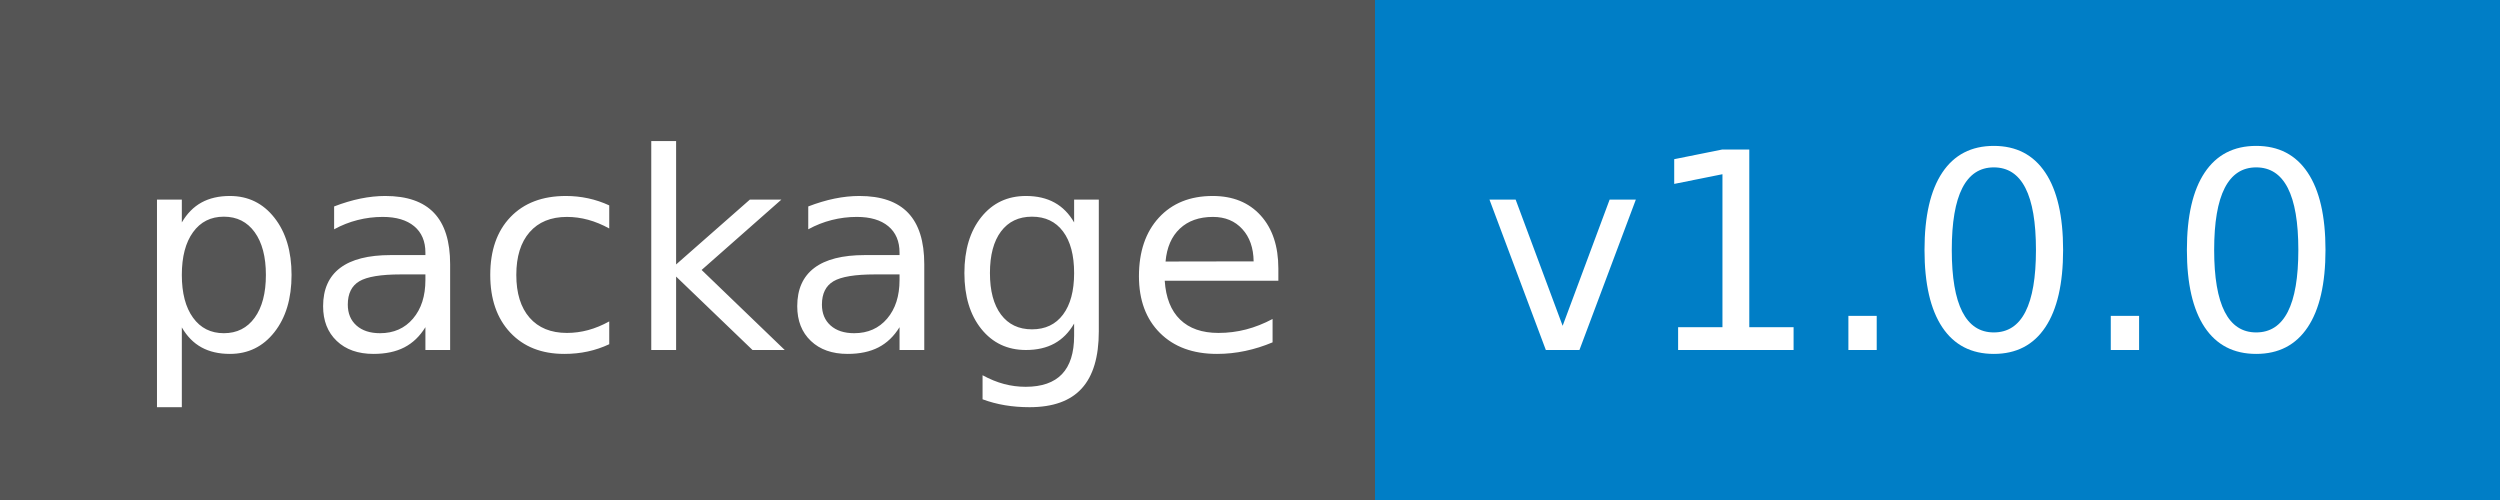
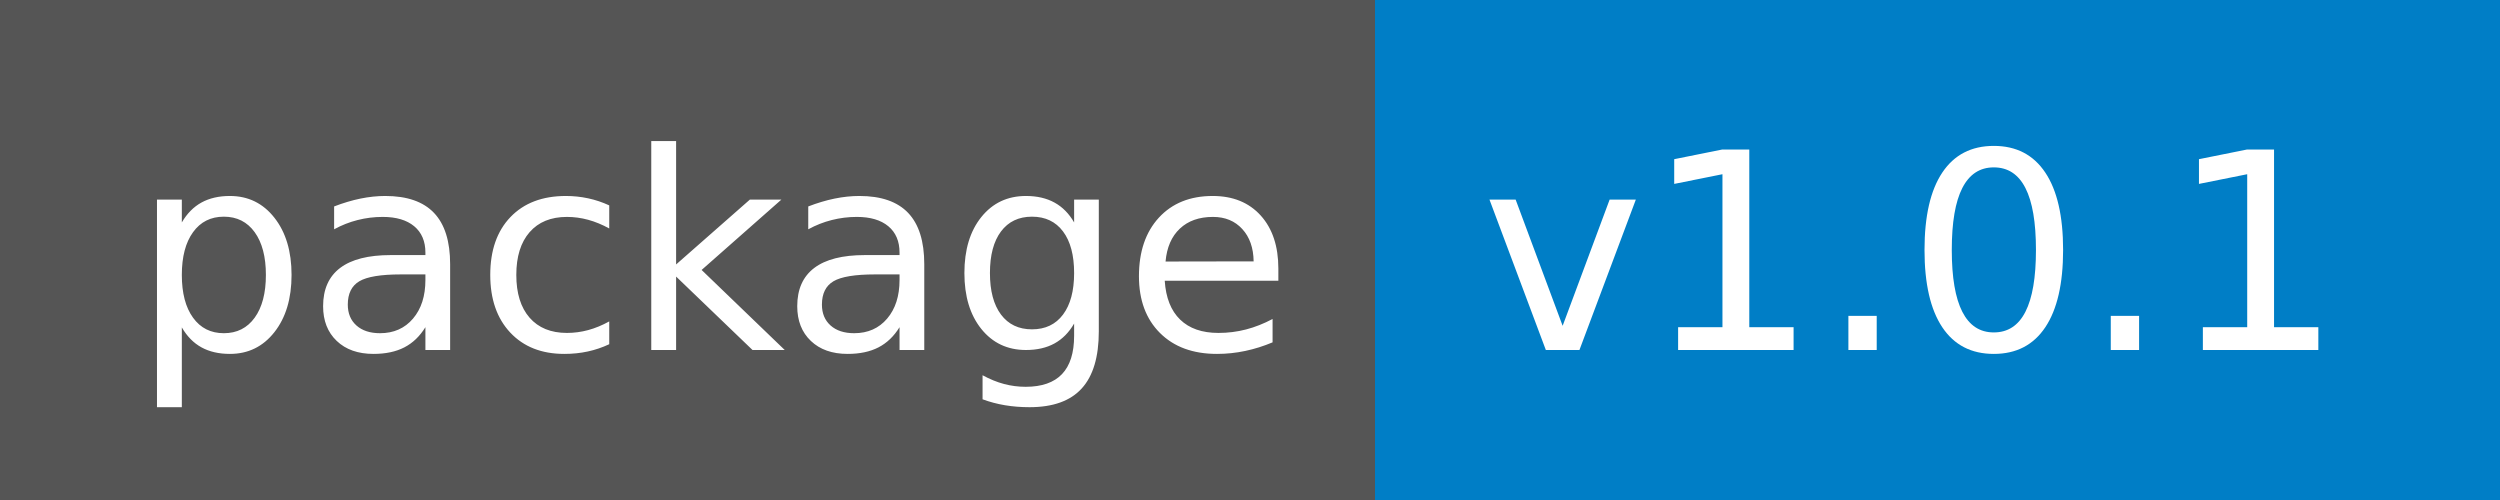
<svg xmlns="http://www.w3.org/2000/svg" width="100" height="20">
  <g shape-rendering="crispEdges">
    <path fill="#555" d="M0 0h55v20H0z" />
    <path fill="#007ec6" d="M55 0h45v20H55z" />
  </g>
  <g fill="#fff" text-anchor="middle" font-family="DejaVu Sans,Verdana,Geneva,sans-serif" font-size="110">
    <text x="285" y="140" transform="scale(.1)" textLength="450">package</text>
-     <text x="765" y="140" transform="scale(.1)" textLength="350">v1.0.0</text>
+     <text x="765" y="140" transform="scale(.1)" textLength="350">v1.0.1</text>
  </g>
</svg>
